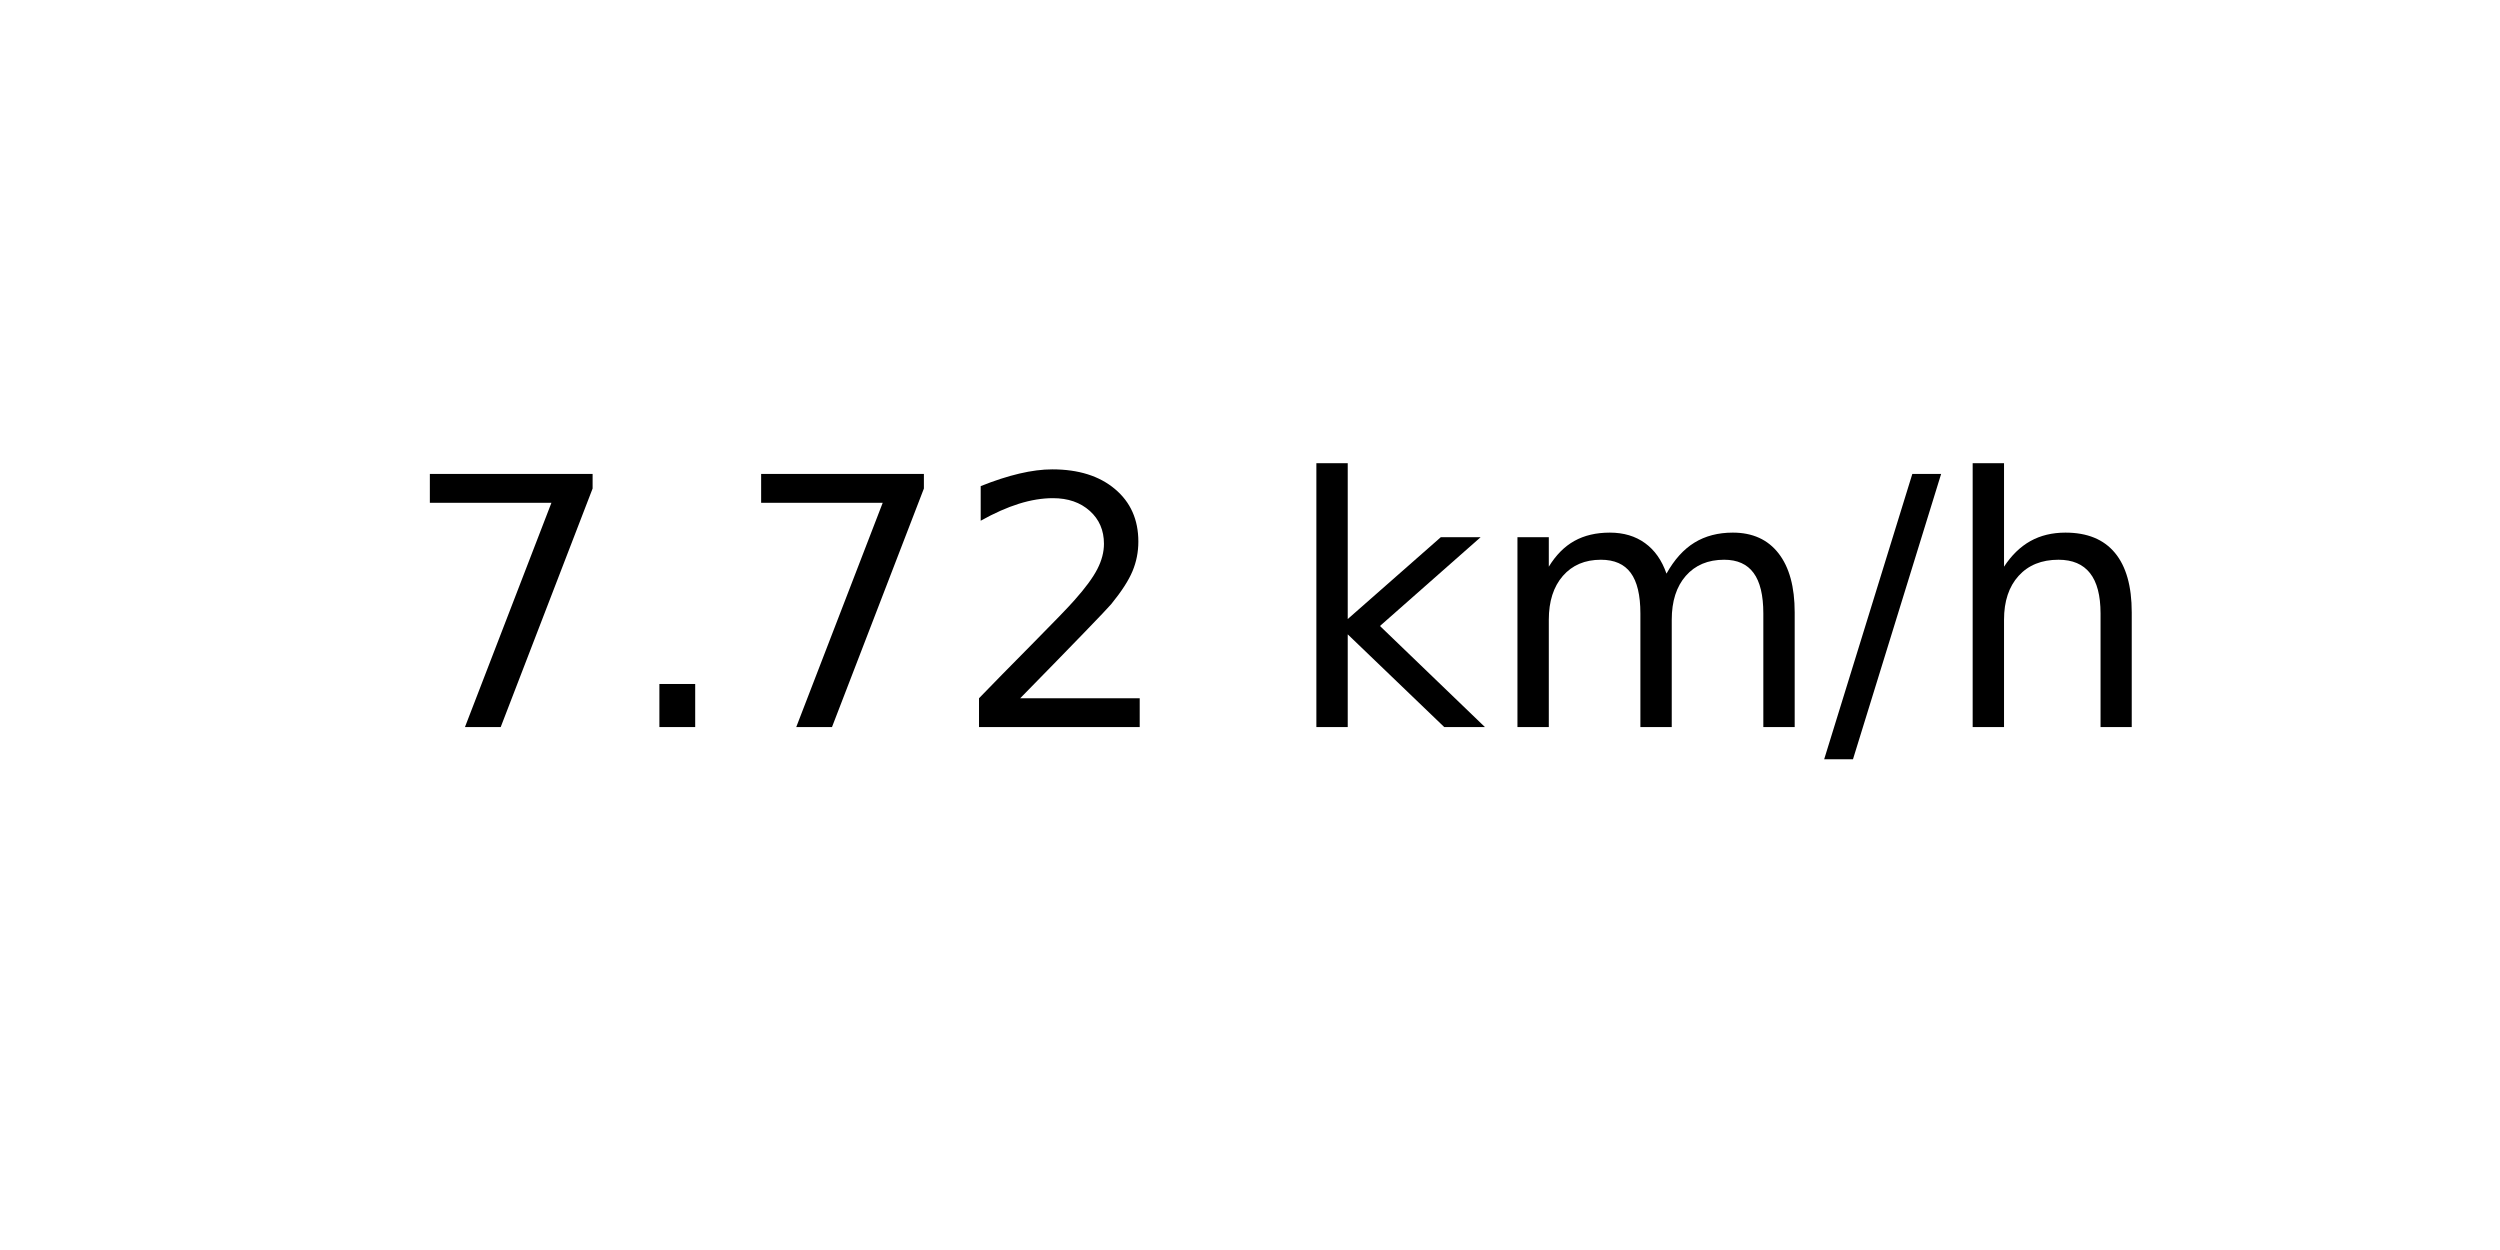
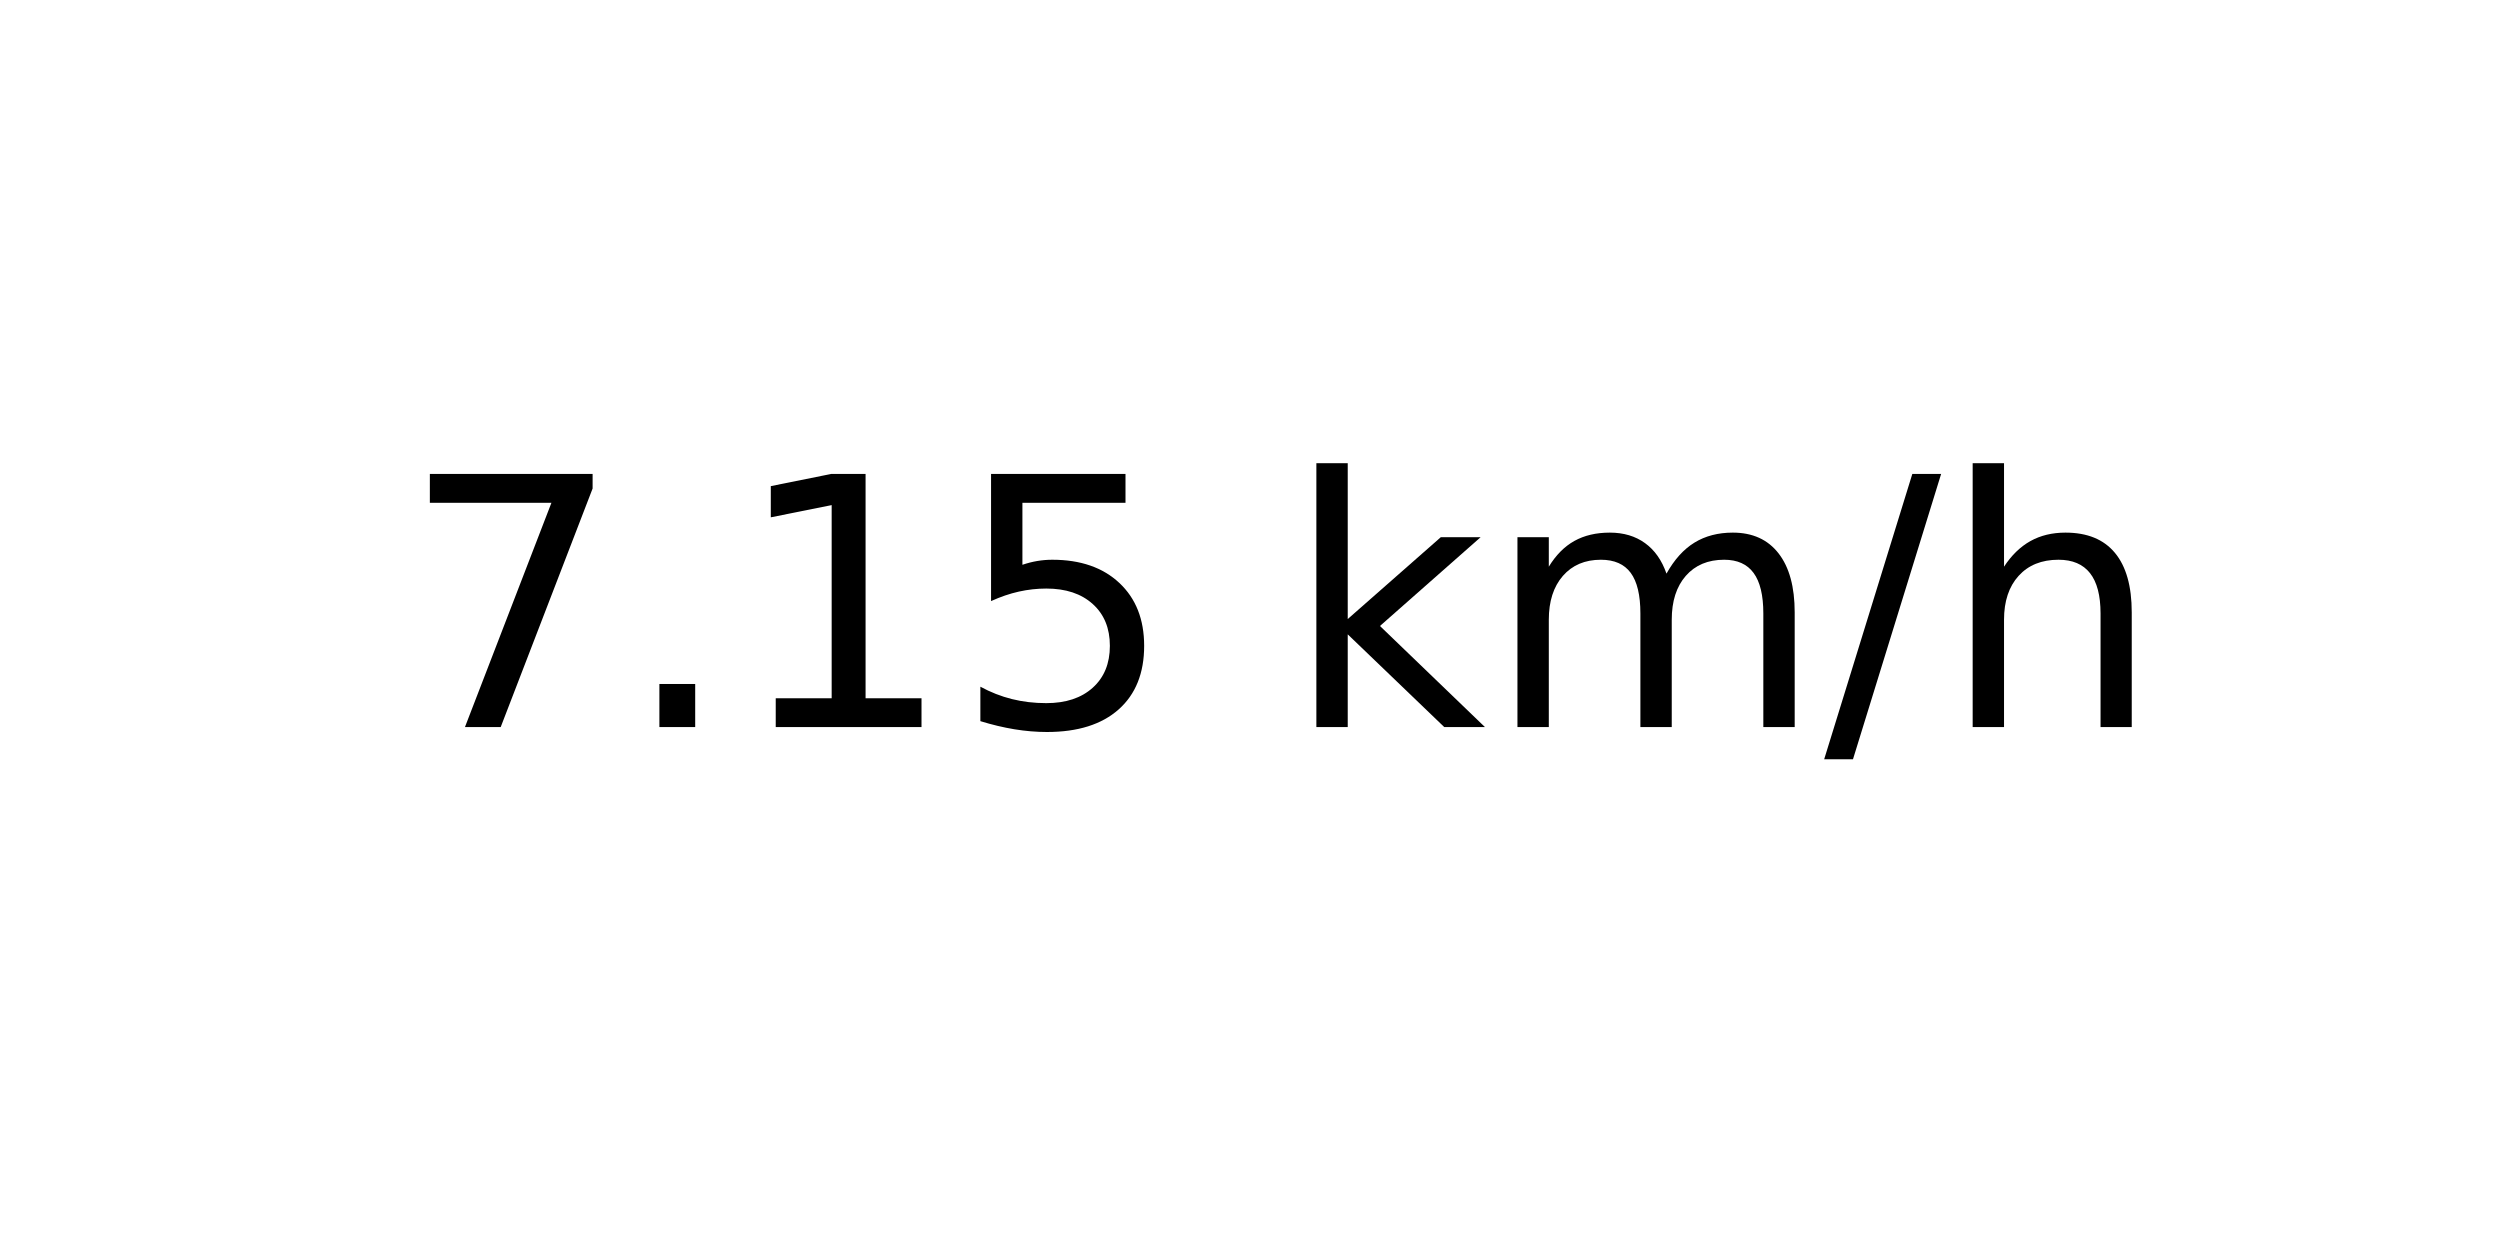
<svg xmlns="http://www.w3.org/2000/svg" xmlns:xlink="http://www.w3.org/1999/xlink" width="72pt" height="36pt" viewBox="0 0 72 36" version="1.1">
  <defs>
    <style type="text/css">*{stroke-linejoin: round; stroke-linecap: butt}</style>
  </defs>
  <g id="figure_1">
    <g id="axes_1">
      <g id="text_1">
        <g transform="translate(11.55937 20.93937) scale(0.1 -0.1)">
          <defs>
            <path id="DejaVuSans-37" d="M 525 4666  L 3525 4666  L 3525 4397  L 1831 0  L 1172 0  L 2766 4134  L 525 4134  L 525 4666  z " transform="scale(0.015625)" />
            <path id="DejaVuSans-2e" d="M 684 794  L 1344 794  L 1344 0  L 684 0  L 684 794  z " transform="scale(0.015625)" />
-             <path id="DejaVuSans-32" d="M 1228 531  L 3431 531  L 3431 0  L 469 0  L 469 531  Q 828 903 1448 1529  Q 2069 2156 2228 2338  Q 2531 2678 2651 2914  Q 2772 3150 2772 3378  Q 2772 3750 2511 3984  Q 2250 4219 1831 4219  Q 1534 4219 1204 4116  Q 875 4013 500 3803  L 500 4441  Q 881 4594 1212 4672  Q 1544 4750 1819 4750  Q 2544 4750 2975 4387  Q 3406 4025 3406 3419  Q 3406 3131 3298 2873  Q 3191 2616 2906 2266  Q 2828 2175 2409 1742  Q 1991 1309 1228 531  z " transform="scale(0.015625)" />
+             <path id="DejaVuSans-31" d="M 794 531  L 1825 531  L 1825 4091  L 703 3866  L 703 4441  L 1819 4666  L 2450 4666  L 2450 531  L 3481 531  L 3481 0  L 794 0  L 794 531  z " transform="scale(0.015625)" />
+             <path id="DejaVuSans-35" d="M 691 4666  L 3169 4666  L 3169 4134  L 1269 4134  L 1269 2991  Q 1406 3038 1543 3061  Q 1681 3084 1819 3084  Q 2600 3084 3056 2656  Q 3513 2228 3513 1497  Q 3513 744 3044 326  Q 2575 -91 1722 -91  Q 1428 -91 1123 -41  Q 819 9 494 109  L 494 744  Q 775 591 1075 516  Q 1375 441 1709 441  Q 2250 441 2565 725  Q 2881 1009 2881 1497  Q 2881 1984 2565 2268  Q 2250 2553 1709 2553  Q 1456 2553 1204 2497  Q 953 2441 691 2322  L 691 4666  z " transform="scale(0.015625)" />
            <path id="DejaVuSans-20" transform="scale(0.015625)" />
            <path id="DejaVuSans-6b" d="M 581 4863  L 1159 4863  L 1159 1991  L 2875 3500  L 3609 3500  L 1753 1863  L 3688 0  L 2938 0  L 1159 1709  L 1159 0  L 581 0  L 581 4863  z " transform="scale(0.015625)" />
            <path id="DejaVuSans-6d" d="M 3328 2828  Q 3544 3216 3844 3400  Q 4144 3584 4550 3584  Q 5097 3584 5394 3201  Q 5691 2819 5691 2113  L 5691 0  L 5113 0  L 5113 2094  Q 5113 2597 4934 2840  Q 4756 3084 4391 3084  Q 3944 3084 3684 2787  Q 3425 2491 3425 1978  L 3425 0  L 2847 0  L 2847 2094  Q 2847 2600 2669 2842  Q 2491 3084 2119 3084  Q 1678 3084 1418 2786  Q 1159 2488 1159 1978  L 1159 0  L 581 0  L 581 3500  L 1159 3500  L 1159 2956  Q 1356 3278 1631 3431  Q 1906 3584 2284 3584  Q 2666 3584 2933 3390  Q 3200 3197 3328 2828  z " transform="scale(0.015625)" />
            <path id="DejaVuSans-2f" d="M 1625 4666  L 2156 4666  L 531 -594  L 0 -594  L 1625 4666  z " transform="scale(0.015625)" />
            <path id="DejaVuSans-68" d="M 3513 2113  L 3513 0  L 2938 0  L 2938 2094  Q 2938 2591 2744 2837  Q 2550 3084 2163 3084  Q 1697 3084 1428 2787  Q 1159 2491 1159 1978  L 1159 0  L 581 0  L 581 4863  L 1159 4863  L 1159 2956  Q 1366 3272 1645 3428  Q 1925 3584 2291 3584  Q 2894 3584 3203 3211  Q 3513 2838 3513 2113  z " transform="scale(0.015625)" />
          </defs>
          <use xlink:href="#DejaVuSans-37" />
          <use xlink:href="#DejaVuSans-2e" x="63.623" />
-           <use xlink:href="#DejaVuSans-37" x="95.41" />
-           <use xlink:href="#DejaVuSans-32" x="159.033" />
+           <use xlink:href="#DejaVuSans-31" x="95.41" />
+           <use xlink:href="#DejaVuSans-35" x="159.033" />
          <use xlink:href="#DejaVuSans-20" x="222.656" />
          <use xlink:href="#DejaVuSans-6b" x="254.443" />
          <use xlink:href="#DejaVuSans-6d" x="312.354" />
          <use xlink:href="#DejaVuSans-2f" x="409.766" />
          <use xlink:href="#DejaVuSans-68" x="443.457" />
        </g>
      </g>
    </g>
  </g>
</svg>
